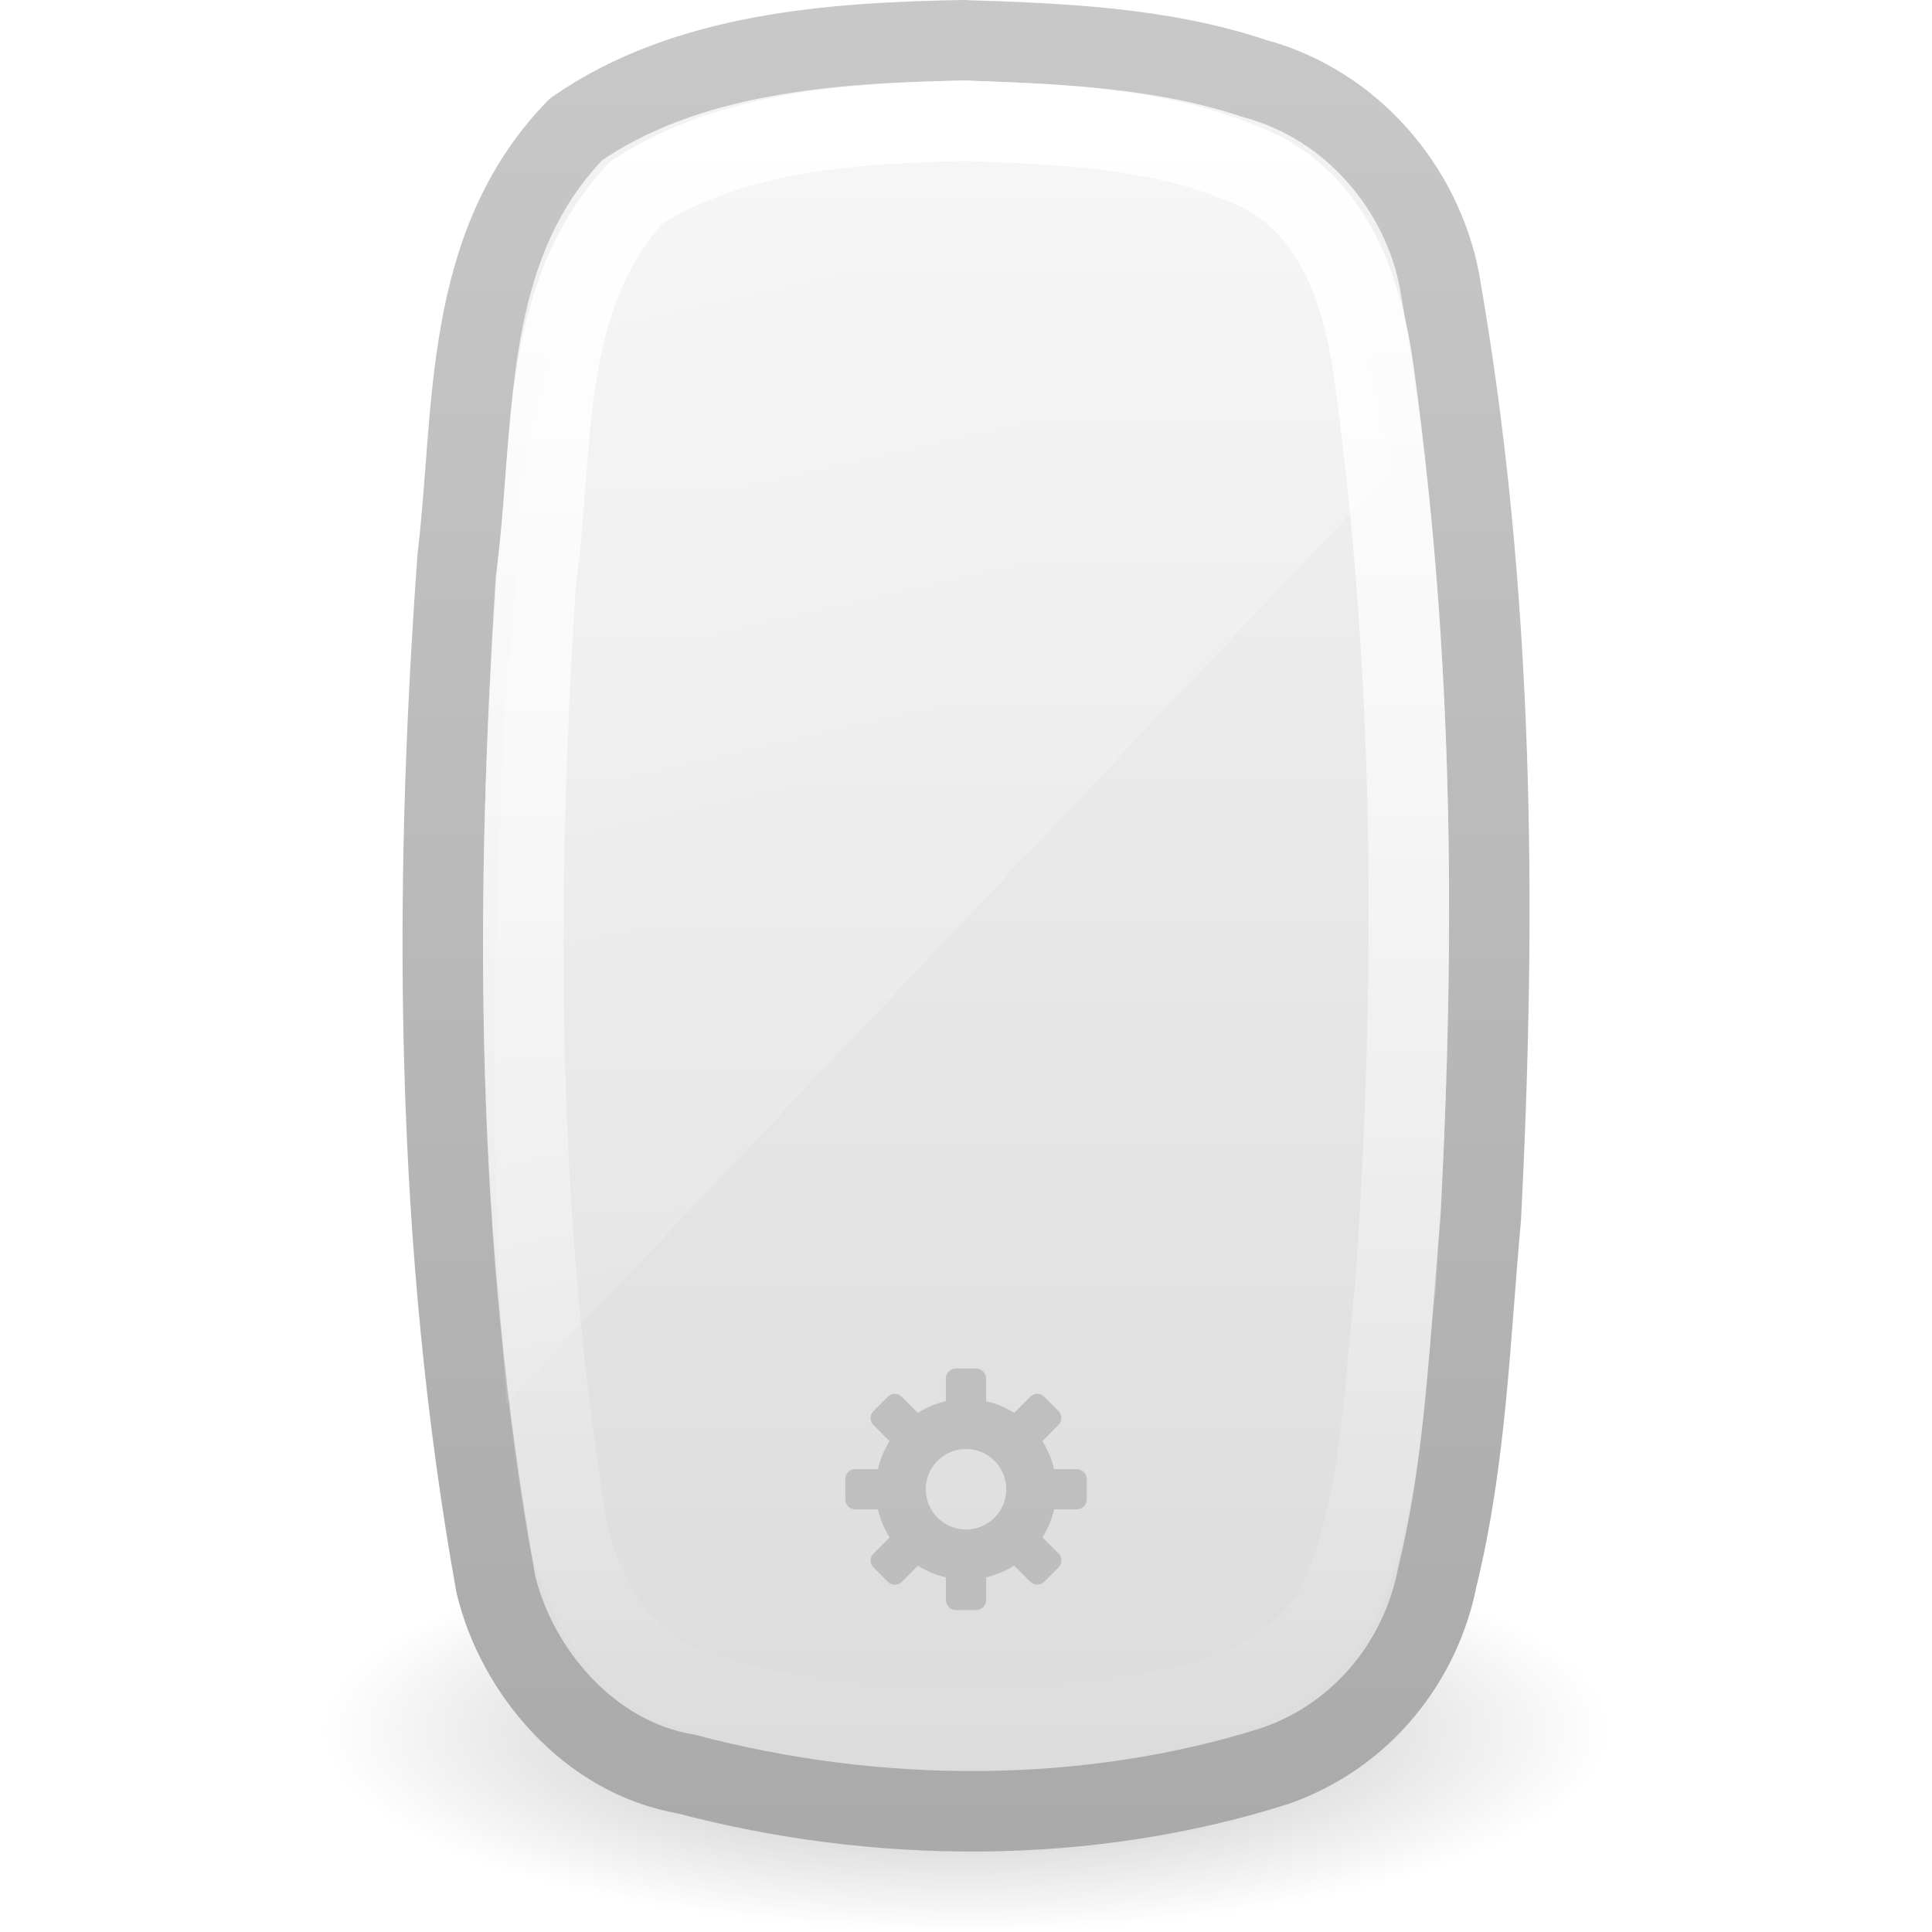
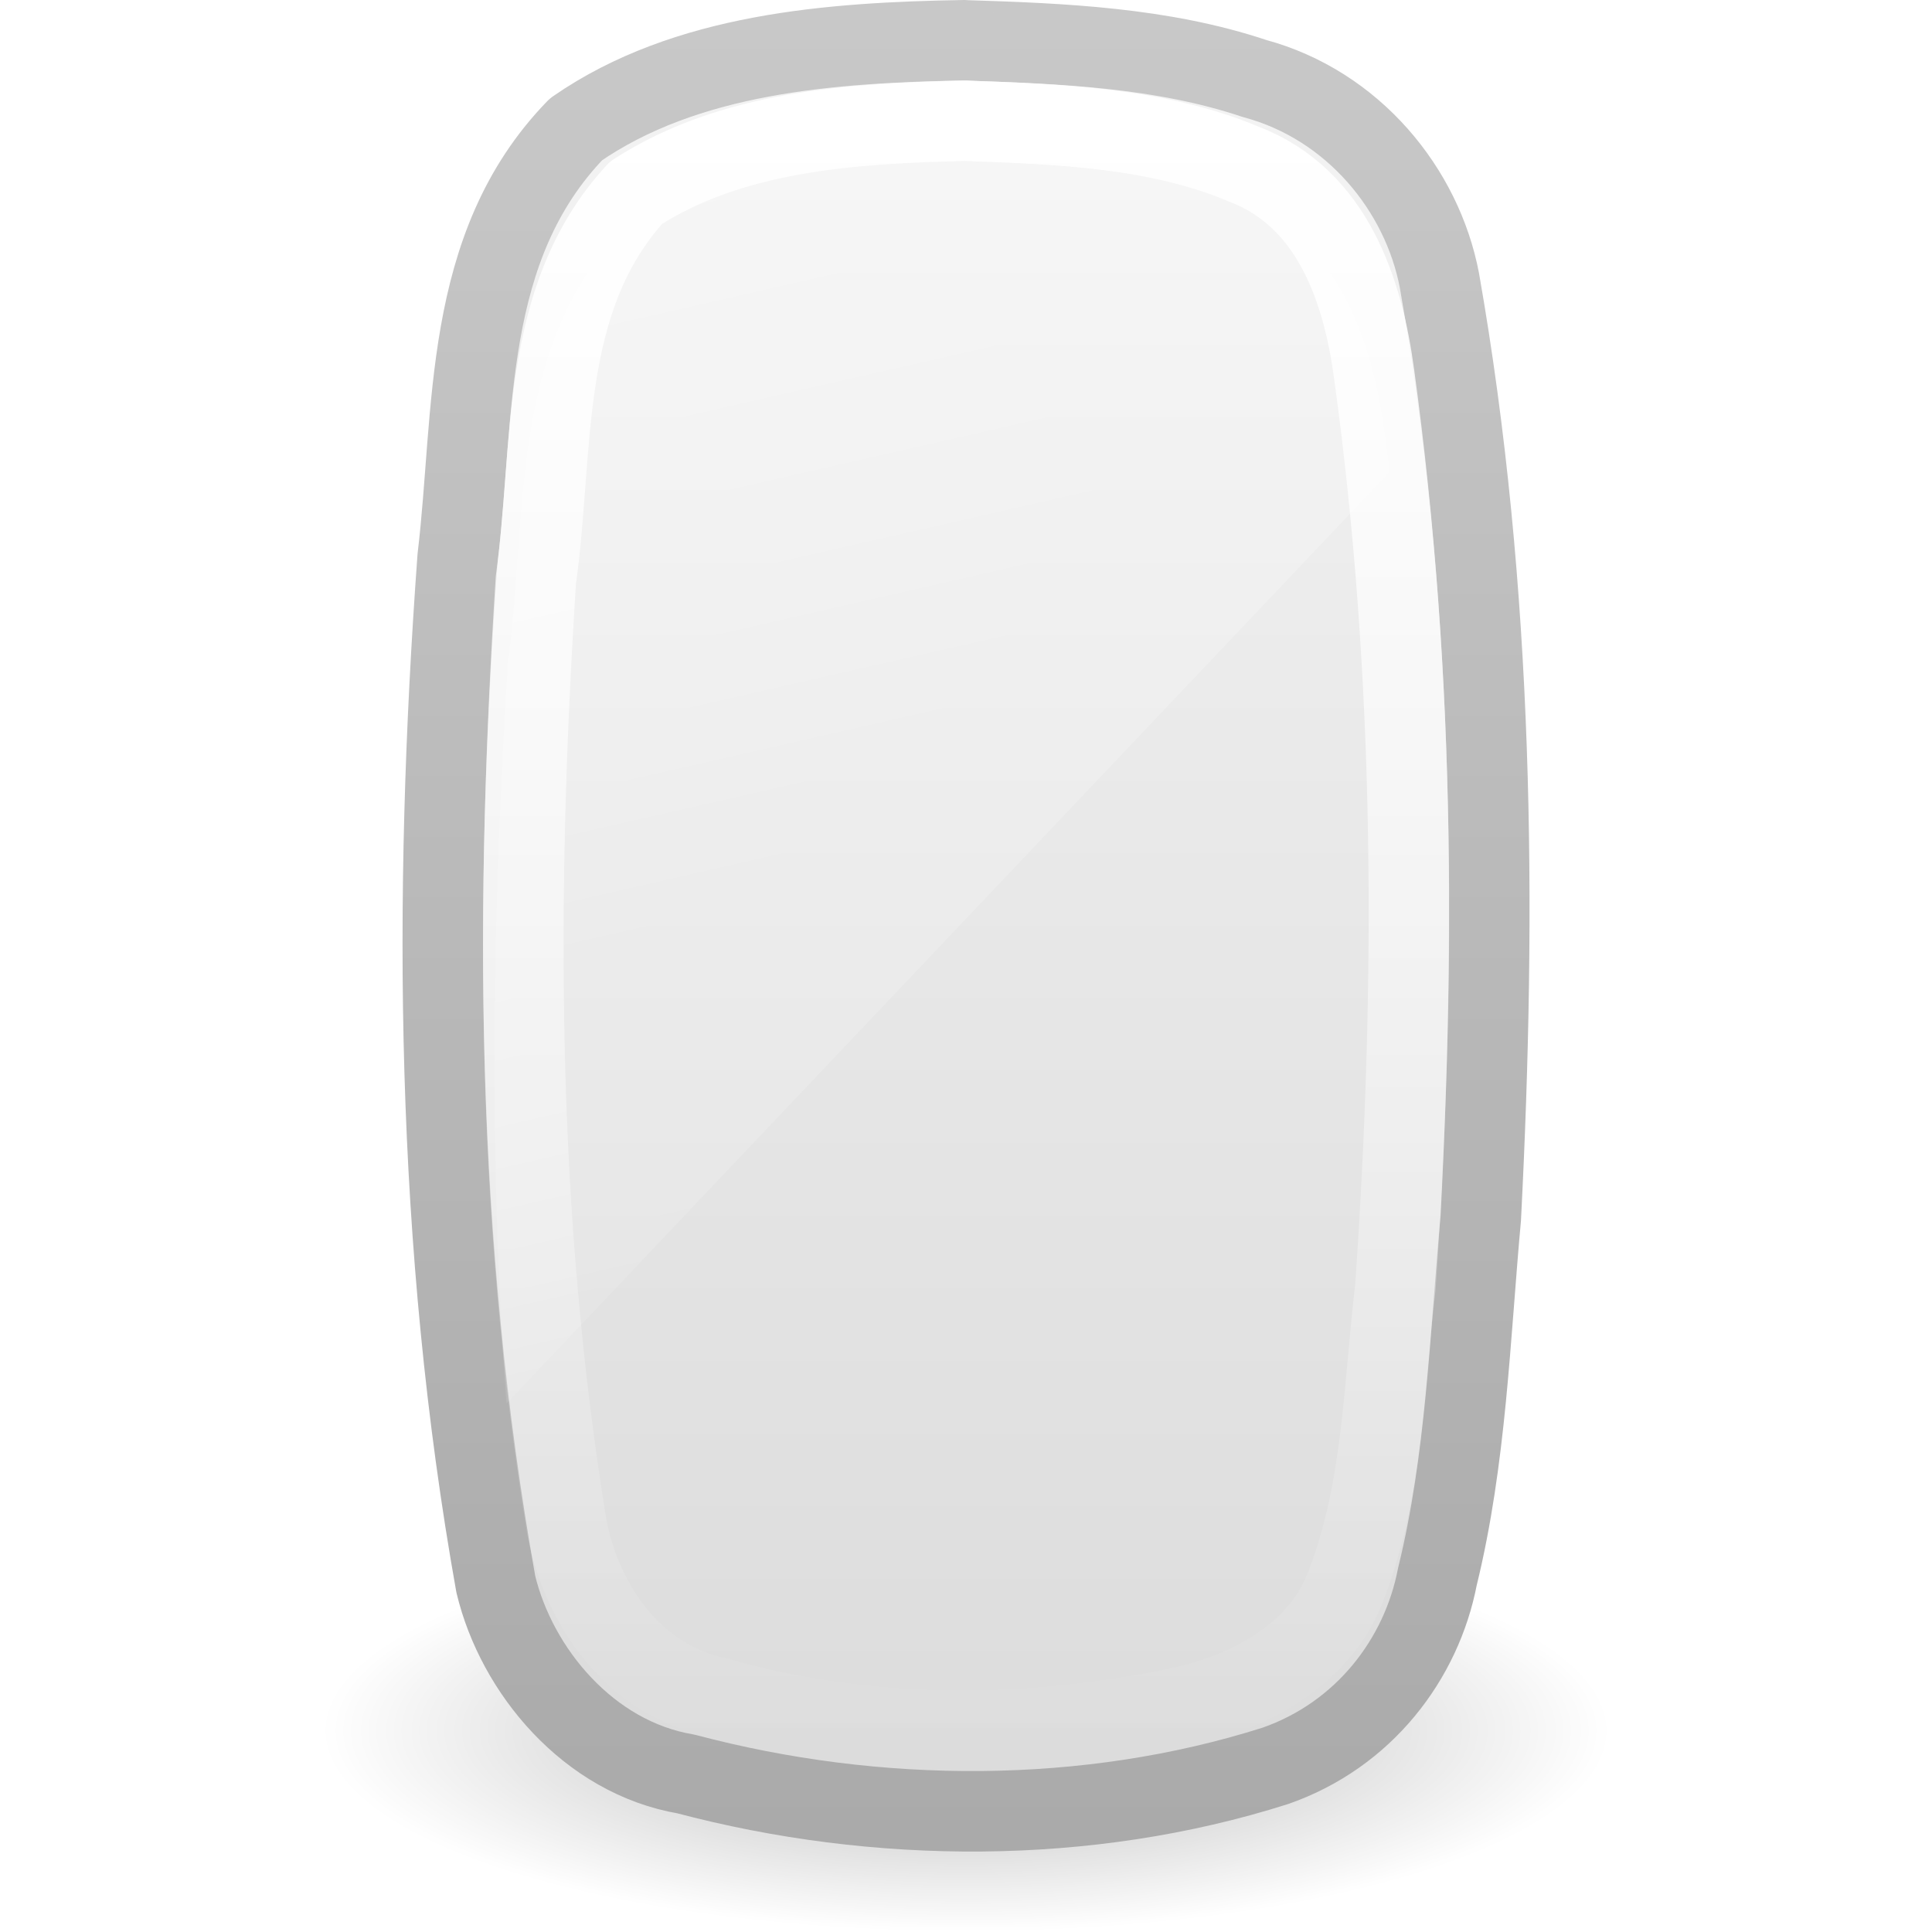
<svg xmlns="http://www.w3.org/2000/svg" xmlns:xlink="http://www.w3.org/1999/xlink" version="1.1" width="24" height="24" id="svg3694">
  <defs id="defs3696">
    <linearGradient x1="14" y1="2" x2="32" y2="40" id="linearGradient5754" xlink:href="#linearGradient3208" gradientUnits="userSpaceOnUse" gradientTransform="matrix(1.177136,0,0,0.5681507,-14.01184,-10.50991)" />
    <linearGradient id="linearGradient3208">
      <stop id="stop3210" style="stop-color:#ffffff;stop-opacity:1" offset="0" />
      <stop id="stop3212" style="stop-color:#ffffff;stop-opacity:0" offset="1" />
    </linearGradient>
    <linearGradient x1="24.118" y1="33.658" x2="-32.012" y2="33.658" id="linearGradient5758" xlink:href="#linearGradient3775" gradientUnits="userSpaceOnUse" gradientTransform="matrix(8.5928811e-8,-0.3650097,0.4050723,1.8067056e-7,-1.633833,2.059324)" />
    <linearGradient id="linearGradient3775">
      <stop id="stop3777" style="stop-color:#ffffff;stop-opacity:1" offset="0" />
      <stop id="stop3779" style="stop-color:#ffffff;stop-opacity:0" offset="1" />
    </linearGradient>
    <linearGradient x1="18.601" y1="0.854" x2="18.601" y2="49.956" id="linearGradient5769" xlink:href="#linearGradient3600-8" gradientUnits="userSpaceOnUse" gradientTransform="matrix(0.5672334,0,0,0.4588795,8.232616,-8.16061)" />
    <linearGradient id="linearGradient3600-8">
      <stop id="stop3602-2" style="stop-color:#f4f4f4;stop-opacity:1" offset="0" />
      <stop id="stop3604-5" style="stop-color:#dbdbdb;stop-opacity:1" offset="1" />
    </linearGradient>
    <linearGradient x1="-74.785" y1="54.703" x2="-74.785" y2="2.104" id="linearGradient5771" xlink:href="#linearGradient3104-5" gradientUnits="userSpaceOnUse" gradientTransform="matrix(0.4580391,0,0,0.4294429,41.93212,-8.672023)" />
    <linearGradient id="linearGradient3104-5">
      <stop id="stop3106-2" style="stop-color:#aaaaaa;stop-opacity:1" offset="0" />
      <stop id="stop3108-2" style="stop-color:#c8c8c8;stop-opacity:1" offset="1" />
    </linearGradient>
    <linearGradient id="linearGradient23419-5">
      <stop id="stop23421-7" style="stop-color:#000000;stop-opacity:1" offset="0" />
      <stop id="stop23423-0" style="stop-color:#000000;stop-opacity:0" offset="1" />
    </linearGradient>
    <radialGradient cx="23.335" cy="41.636" r="22.627" fx="23.335" fy="41.636" id="radialGradient3682" xlink:href="#linearGradient23419-5" gradientUnits="userSpaceOnUse" gradientTransform="matrix(0.3535533,0,0,0.1104751,3.75,8.900251)" />
  </defs>
  <g transform="translate(0,8)" id="layer1">
    <path d="M 20,13.5 C 20,14.881 16.419,16 12,16 7.581,16 4,14.881 4,13.5 4,12.119 7.581,11 12,11 c 4.419,0 8,1.119 8,2.5 l 0,0 z" id="path23417-6" style="opacity:0.3;fill:url(#radialGradient3682);fill-opacity:1;fill-rule:evenodd;stroke:none;stroke-width:2;marker:none;visibility:visible;display:inline;overflow:visible" />
    <path d="m 11.977,-7.5 c -1.661,0.028 -3.456,0.161 -4.821,1.106 -1.421,1.465 -1.254,3.511 -1.471,5.32 -0.31,4.242 -0.278,8.544 0.474,12.753 0.258,1.075 1.152,2.153 2.362,2.358 2.369,0.628 4.986,0.641 7.322,-0.101 1.101,-0.384 1.816,-1.326 2.013,-2.351 0.359,-1.464 0.403,-2.972 0.539,-4.455 0.199,-3.882 0.162,-7.8 -0.514,-11.646 -0.215,-1.129 -1.071,-2.179 -2.297,-2.509 -1.151,-0.385 -2.392,-0.436 -3.606,-0.474 z" id="path4487" style="color:#000000;fill:url(#linearGradient5769);fill-opacity:1;fill-rule:nonzero;stroke:url(#linearGradient5771);stroke-width:1;stroke-linecap:butt;stroke-linejoin:round;stroke-miterlimit:4;stroke-opacity:1;stroke-dasharray:none;stroke-dashoffset:0;marker:none;visibility:visible;display:inline;overflow:visible;enable-background:accumulate" />
    <path d="m 12.001,-6.5 c -1.404,0.031 -2.906,0.124 -4.099,0.893 -1.223,1.329 -1.014,3.186 -1.245,4.809 -0.251,3.927 -0.252,7.895 0.388,11.791 0.187,0.929 0.809,1.873 1.861,2.092 1.858,0.537 3.883,0.527 5.77,0.121 0.9,-0.194 1.772,-0.699 2.063,-1.56 0.443,-1.17 0.45,-2.435 0.595,-3.656 0.259,-3.774 0.253,-7.58 -0.263,-11.335 -0.136,-1.018 -0.502,-2.191 -1.621,-2.617 -1.07,-0.451 -2.292,-0.494 -3.448,-0.537 z" id="rect1320-6-9-3" style="fill:none;stroke:url(#linearGradient5758);stroke-width:1;stroke-linecap:round;stroke-linejoin:round;stroke-miterlimit:4;stroke-opacity:1;stroke-dasharray:none;stroke-dashoffset:0;marker:none;visibility:visible;display:inline;overflow:visible" />
-     <path d="m 11.875,9 c -0.069,0 -0.125,0.056 -0.125,0.125 l 0,0.281 c -0.126,0.029 -0.242,0.078 -0.348,0.145 L 11.203,9.352 c -0.049,-0.049 -0.127,-0.049 -0.176,0 l -0.176,0.176 c -0.049,0.049 -0.049,0.127 0,0.176 l 0.199,0.199 C 10.984,10.008 10.935,10.124 10.906,10.25 l -0.281,0 C 10.556,10.25 10.5,10.306 10.5,10.375 l 0,0.25 c 0,0.069 0.056,0.125 0.125,0.125 l 0.281,0 c 0.029,0.126 0.078,0.242 0.145,0.348 l -0.199,0.199 c -0.049,0.049 -0.049,0.127 0,0.176 l 0.176,0.176 c 0.049,0.049 0.127,0.049 0.176,0 l 0.199,-0.199 c 0.106,0.067 0.222,0.116 0.348,0.145 l 0,0.281 c 0,0.069 0.056,0.125 0.125,0.125 l 0.25,0 C 12.194,12 12.25,11.944 12.25,11.875 l 0,-0.281 c 0.126,-0.029 0.242,-0.078 0.348,-0.145 l 0.199,0.199 c 0.049,0.049 0.127,0.049 0.176,0 l 0.176,-0.176 c 0.049,-0.049 0.049,-0.127 0,-0.176 l -0.199,-0.199 c 0.067,-0.106 0.116,-0.222 0.145,-0.348 l 0.281,0 C 13.444,10.75 13.5,10.694 13.5,10.625 l 0,-0.25 c 0,-0.069 -0.056,-0.125 -0.125,-0.125 l -0.281,0 c -0.029,-0.126 -0.078,-0.242 -0.145,-0.348 l 0.199,-0.199 c 0.049,-0.049 0.049,-0.127 0,-0.176 L 12.973,9.352 c -0.049,-0.049 -0.127,-0.049 -0.176,0 L 12.598,9.551 C 12.492,9.484 12.376,9.435 12.25,9.406 l 0,-0.281 C 12.25,9.056 12.194,9 12.125,9 l -0.25,0 z m 0.125,1 c 0.276,0 0.5,0.224 0.5,0.5 C 12.5,10.776 12.276,11 12,11 11.724,11 11.5,10.776 11.5,10.5 c 0,-0.276 0.224,-0.5 0.5,-0.5 z" id="path3576" style="opacity:0.15;fill:#000000;fill-opacity:1;fill-rule:nonzero;stroke:none;stroke-width:1.7;marker:none;visibility:visible;display:inline;overflow:visible;enable-background:accumulate" />
    <path d="m 11.897,-6.002 c -1.471,0.034 -3.036,0.14 -4.285,0.979 -1.28,1.45 -1.061,3.474 -1.303,5.244 C 6.121,3.287 6.062,6.368 6.292,9.434 L 17.262,-2.138 c -0.017,-0.14 -0.033,-0.28 -0.051,-0.42 -0.143,-1.111 -0.525,-2.402 -1.697,-2.867 -1.121,-0.492 -2.407,-0.53 -3.617,-0.577 z" id="rect3238" style="opacity:0.4;fill:url(#linearGradient5754);fill-opacity:1;fill-rule:nonzero;stroke:none;stroke-width:1;marker:none;visibility:visible;display:inline;overflow:visible;enable-background:accumulate" />
  </g>
</svg>
